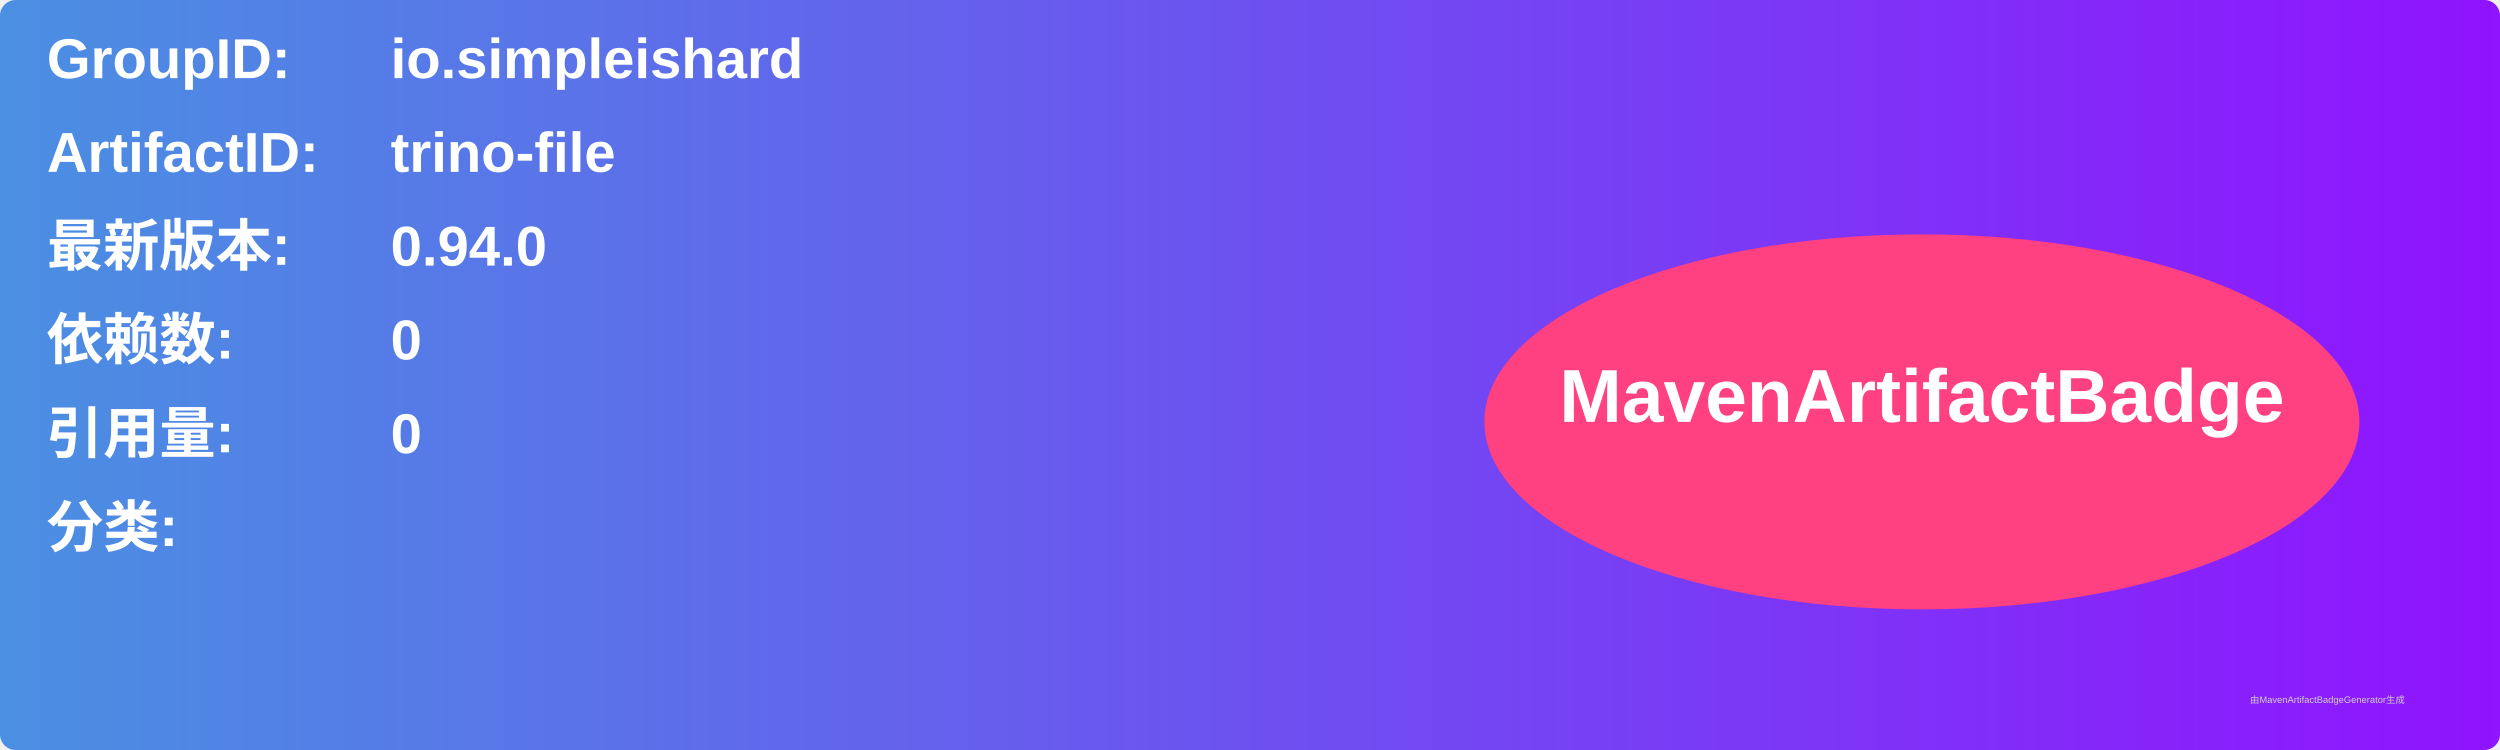
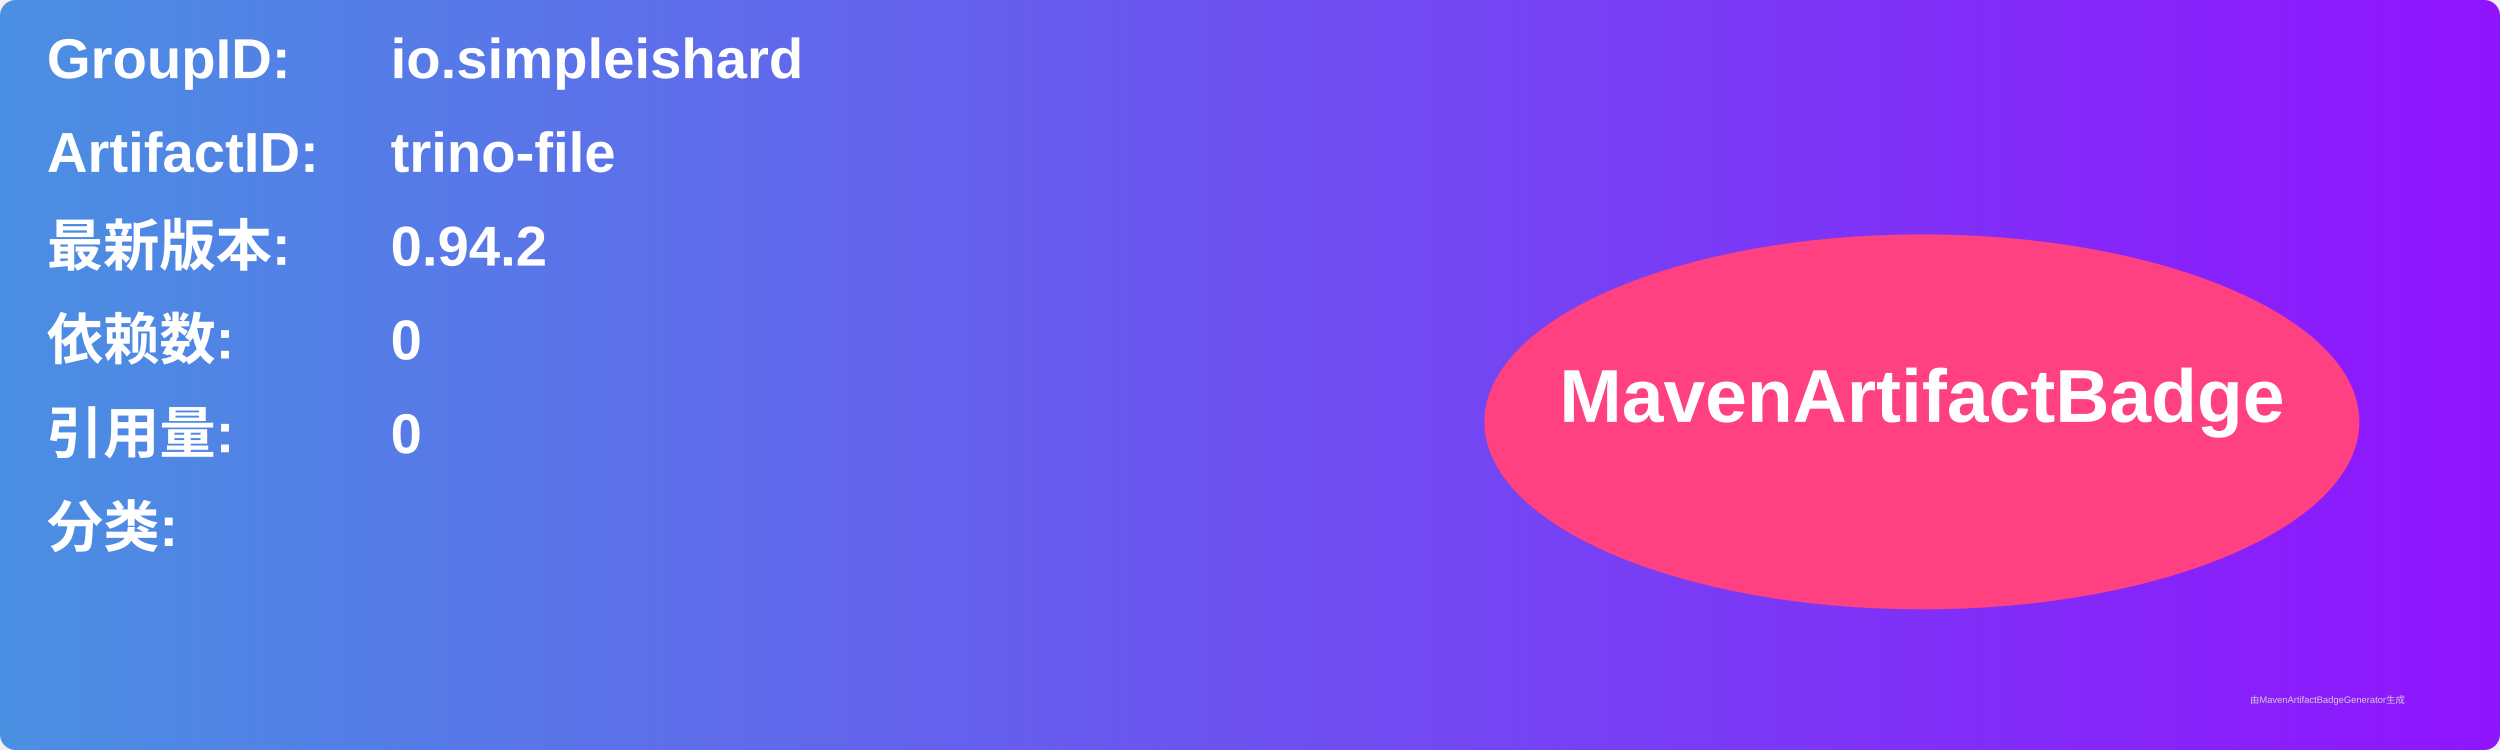
<svg xmlns="http://www.w3.org/2000/svg" width="800" height="240" viewBox="0 0 800 240">
  <linearGradient id="grad" x1="0%" y1="0%" x2="100%" y2="0%">
    <stop offset="0%" stop-color="#4a90e2" />
    <stop offset="100%" stop-color="#9013fe" />
  </linearGradient>
  <rect width="100%" height="100%" rx="5" ry="5" fill="url(#grad)" />
  <g transform="translate(15, 15)">
    <text x="0" y="10" font-family="Arial" font-size="18" fill="white" font-weight="bold" width="260">GroupID:</text>
    <text x="110" y="10" font-family="Arial" font-size="18" fill="white" font-weight="bold" width="460">io.simpleishard</text>
    <text x="0" y="40" font-family="Arial" font-size="18" fill="white" font-weight="bold" width="260">ArtifactID:</text>
    <text x="110" y="40" font-family="Arial" font-size="18" fill="white" font-weight="bold" width="460">trino-file</text>
    <text x="0" y="70" font-family="Arial" font-size="18" fill="white" font-weight="bold">最新版本:</text>
    <text x="110" y="70" font-family="Arial" font-size="18" fill="white" font-weight="bold">
-       <tspan font-weight="bold">0.94.0</tspan>
+       <tspan font-weight="bold">0.94.2</tspan>
    </text>
    <text x="0" y="100" font-family="Arial" font-size="18" fill="white" font-weight="bold">依赖数: </text>
    <text x="110" y="100" font-family="Arial" font-size="18" fill="white">
      <tspan font-weight="bold">0</tspan>
    </text>
    <text x="0" y="130" font-family="Arial" font-size="18" fill="white" font-weight="bold">引用量: </text>
    <text x="110" y="130" font-family="Arial" font-size="18" fill="white">
      <tspan font-weight="bold">0</tspan>
    </text>
    <text x="0" y="160" font-family="Arial" font-size="18" fill="white" font-weight="bold">分类:</text>
    <text x="10" y="190" font-family="Arial" font-size="10" fill="white">
      <tspan font-weight="bold" />
    </text>
    <ellipse cx="600" cy="120" rx="140" ry="60" fill="#ff4081" />
    <text x="600" y="120" text-anchor="middle" font-family="Arial" font-size="24" fill="white" font-weight="bold">MavenArtifactBadge</text>
  </g>
  <text x="720" y="225" font-family="Arial" font-size="3" fill="#d0d0d0">由MavenArtifactBadgeGenerator生成</text>
</svg>
